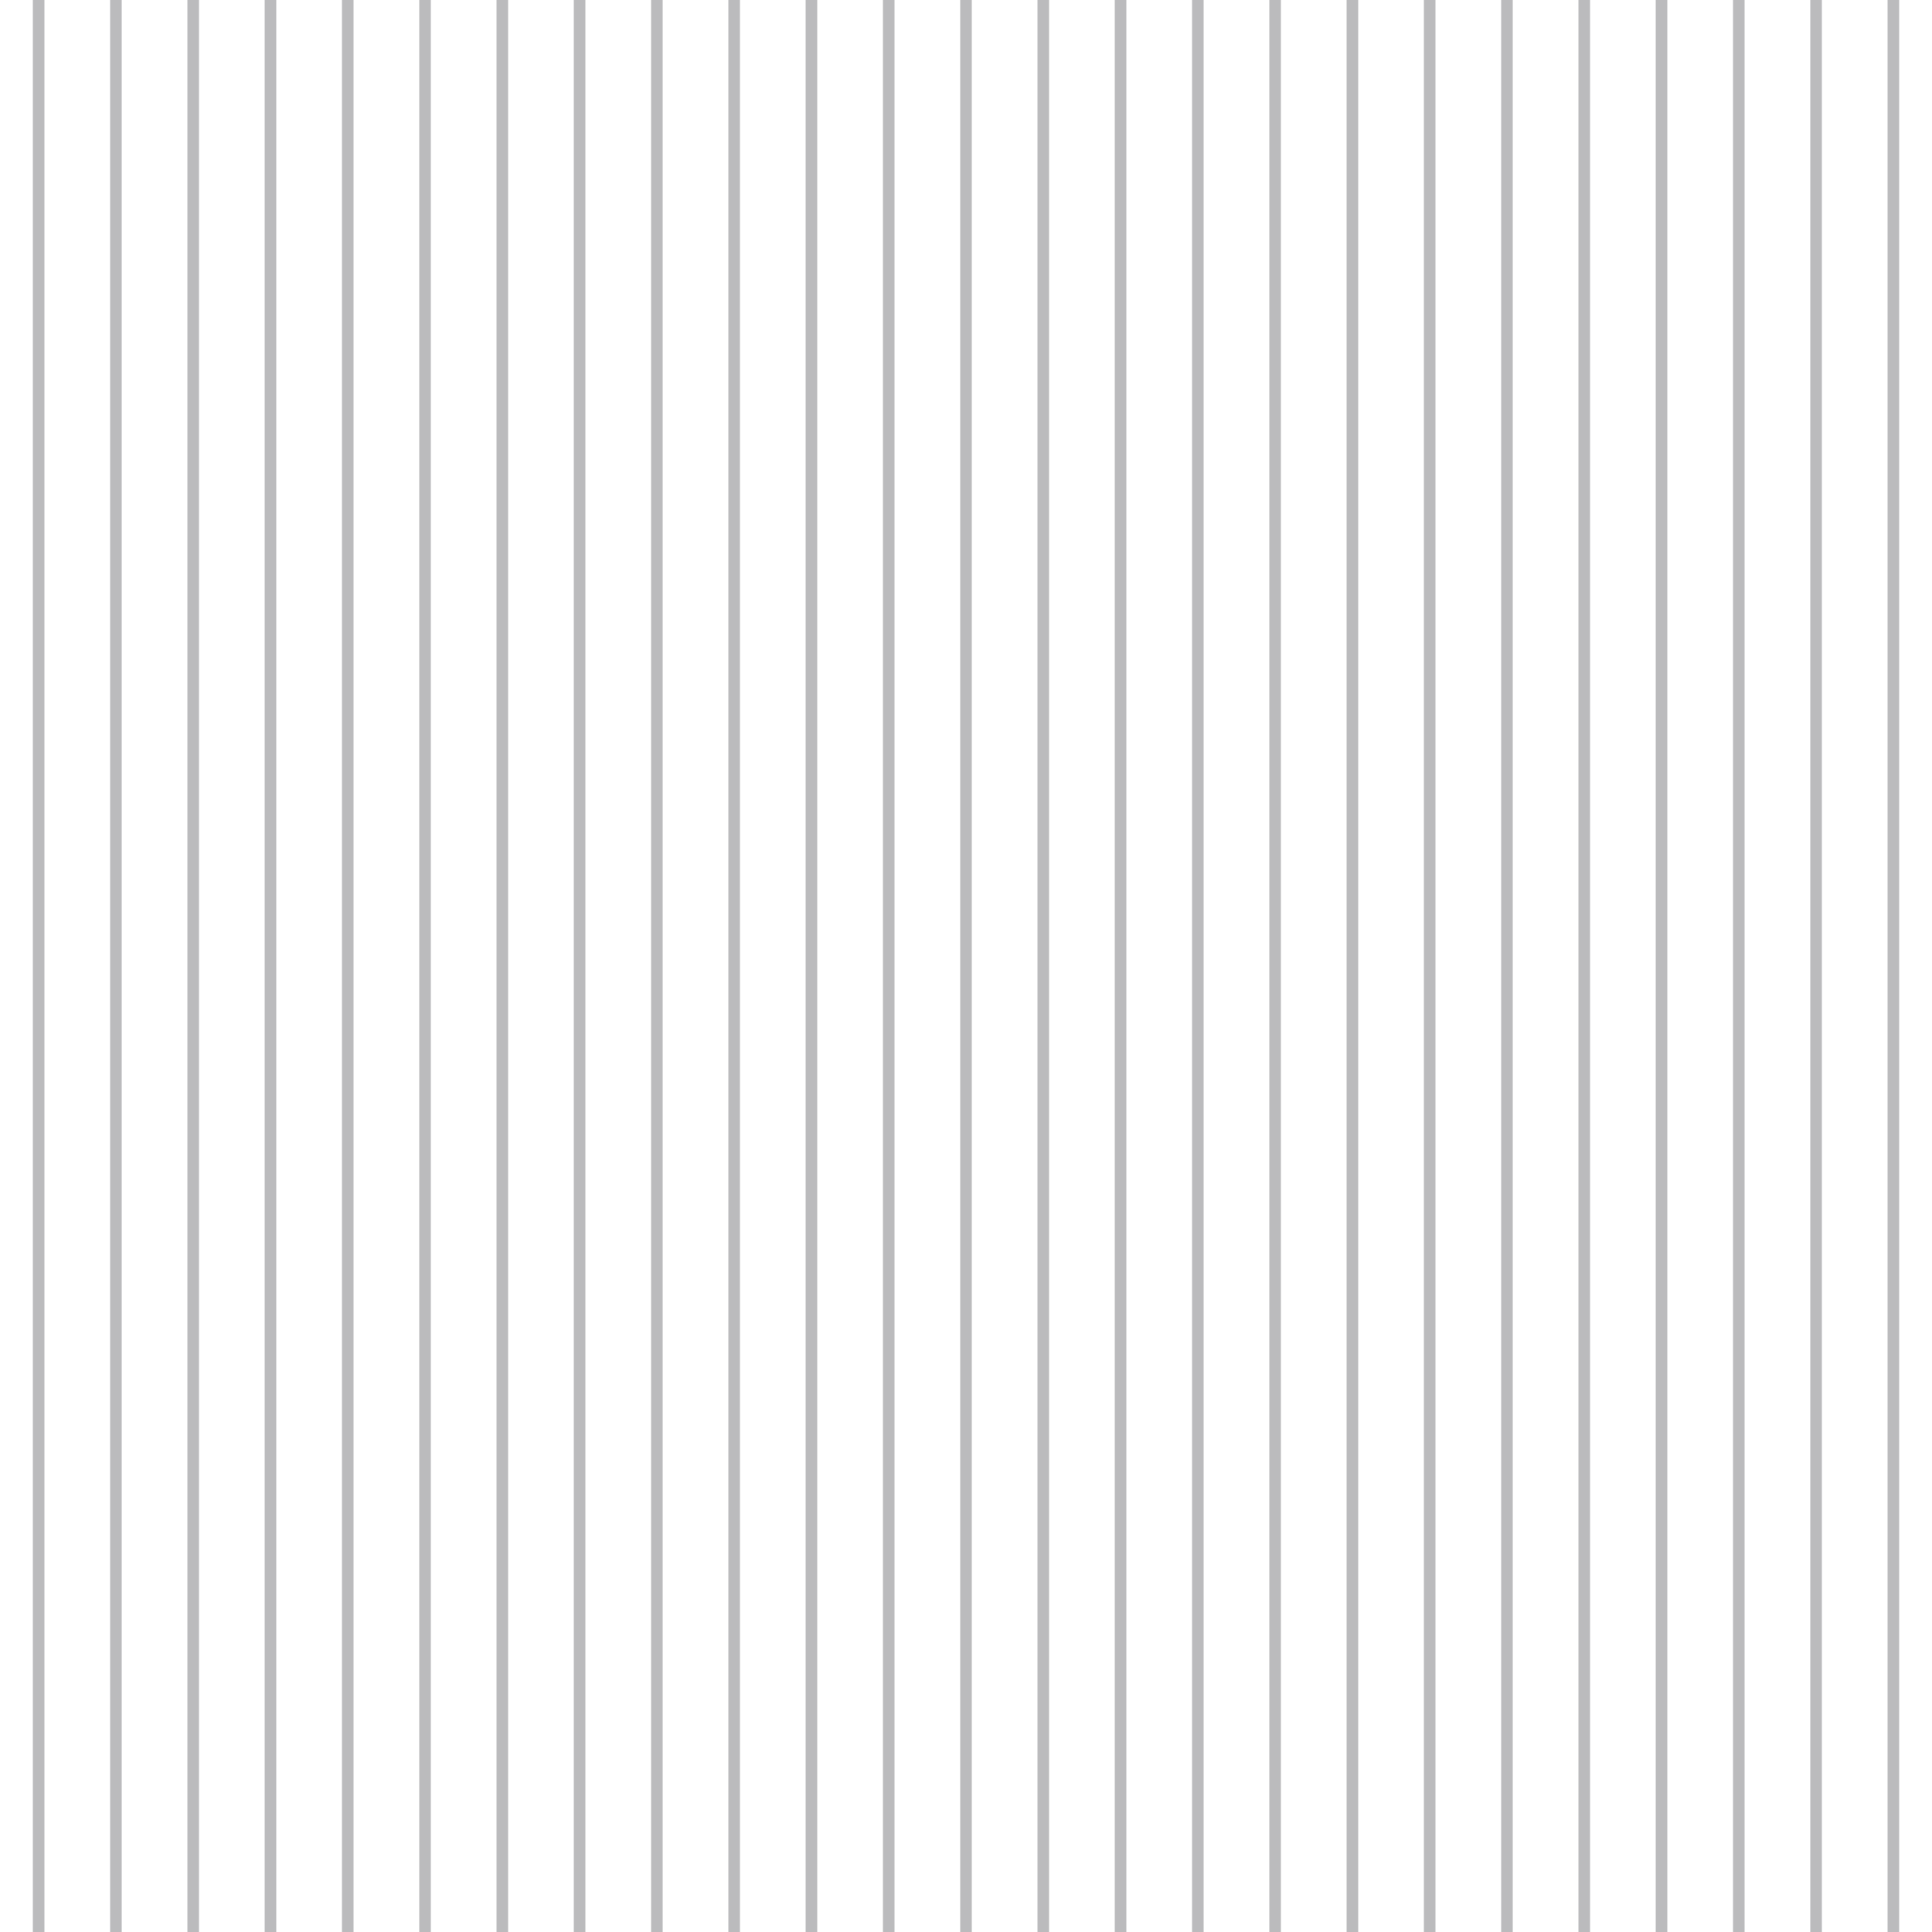
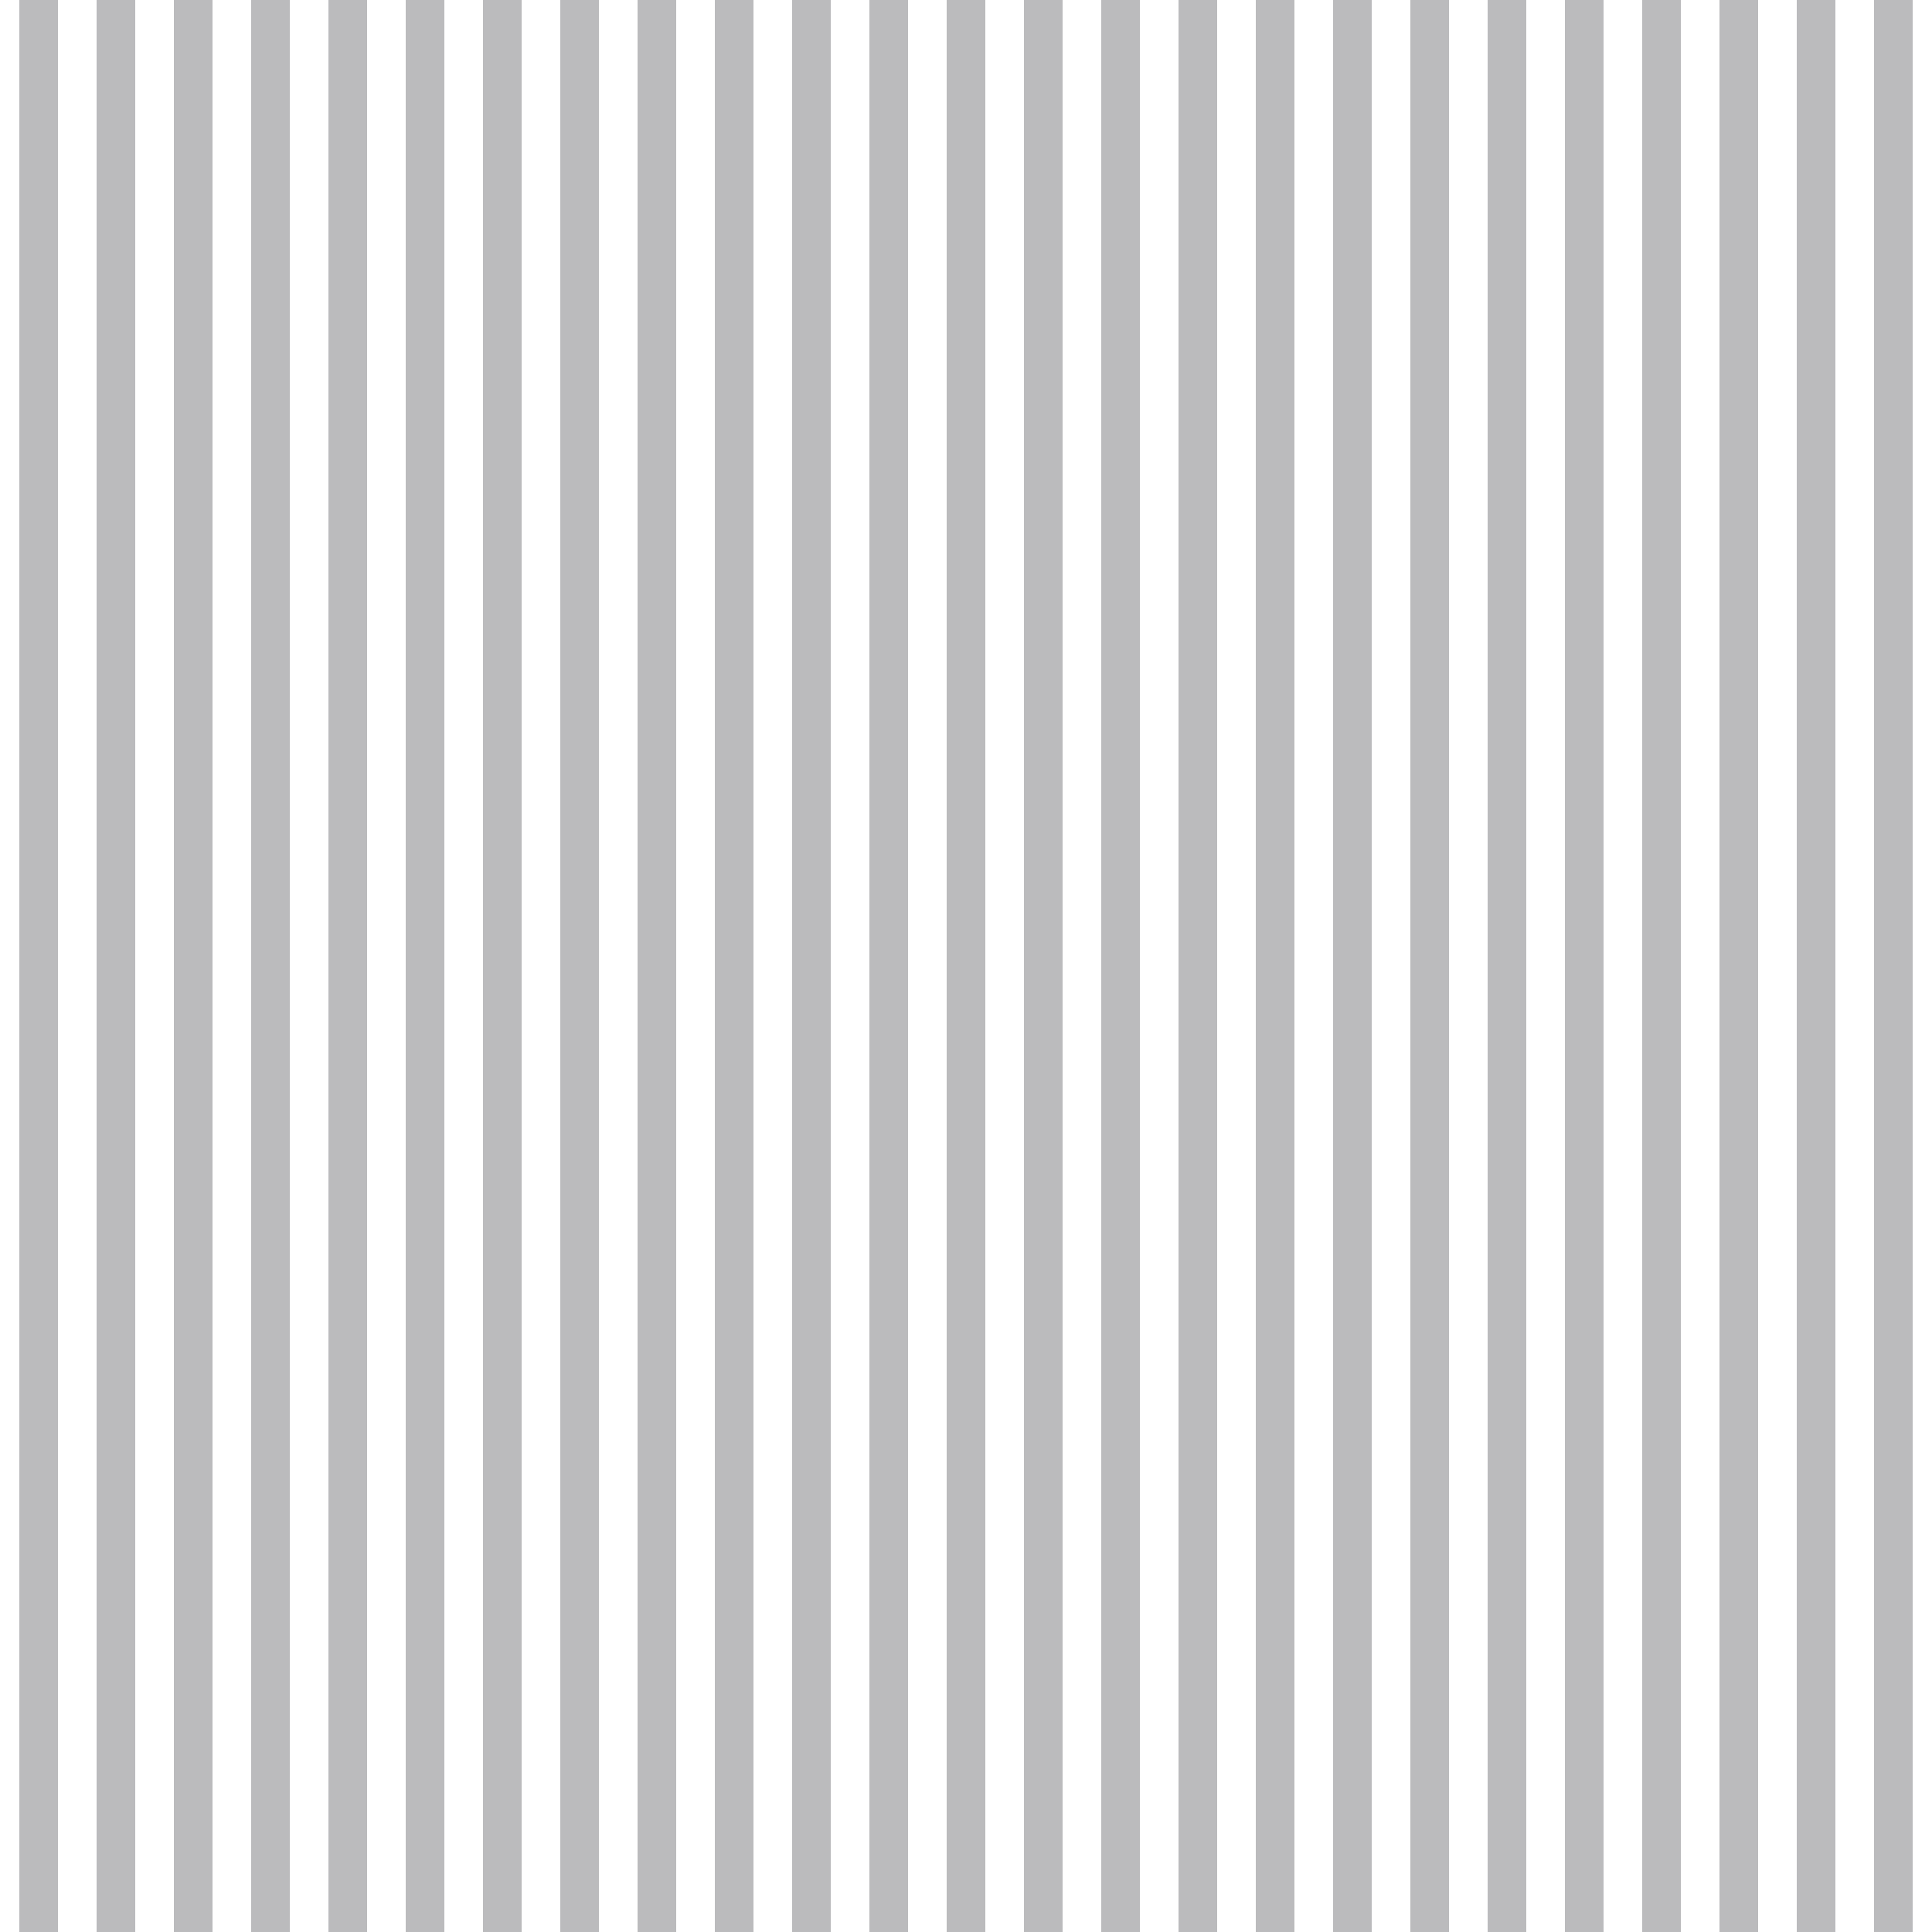
<svg xmlns="http://www.w3.org/2000/svg" viewBox="0 0 100 100">
  <defs>
-     <style>.cls-1,.cls-2{fill:none;}.cls-2{stroke:#bbbbbd;stroke-miterlimit:10;stroke-width:3px;}.cls-3{fill:url(#New_Pattern_7);}</style>
+     <style>.cls-1,.cls-2{fill:none;}.cls-2{stroke:#bbbbbd;stroke-miterlimit:10;stroke-width:10px;}.cls-3{fill:url(#New_Pattern_7);}</style>
    <pattern id="New_Pattern_7" data-name="New Pattern 7" width="20" height="20" patternTransform="translate(0) rotate(0)" patternUnits="userSpaceOnUse" viewBox="0 0 100 100">
      <rect class="cls-1" width="100" height="100" />
      <line class="cls-2" x1="10" y1="0" x2="10" y2="100" />
      <line class="cls-2" x1="30" y1="0" x2="30" y2="100" />
      <line class="cls-2" x1="50" y1="0" x2="50" y2="100" />
      <line class="cls-2" x1="70" y1="0" x2="70" y2="100" />
      <line class="cls-2" x1="90" y1="0" x2="90" y2="100" />
    </pattern>
  </defs>
  <g id="Layer_2" data-name="Layer 2">
    <g id="Layer_1-2" data-name="Layer 1">
      <rect class="cls-3" width="100" height="100" />
    </g>
  </g>
</svg>
